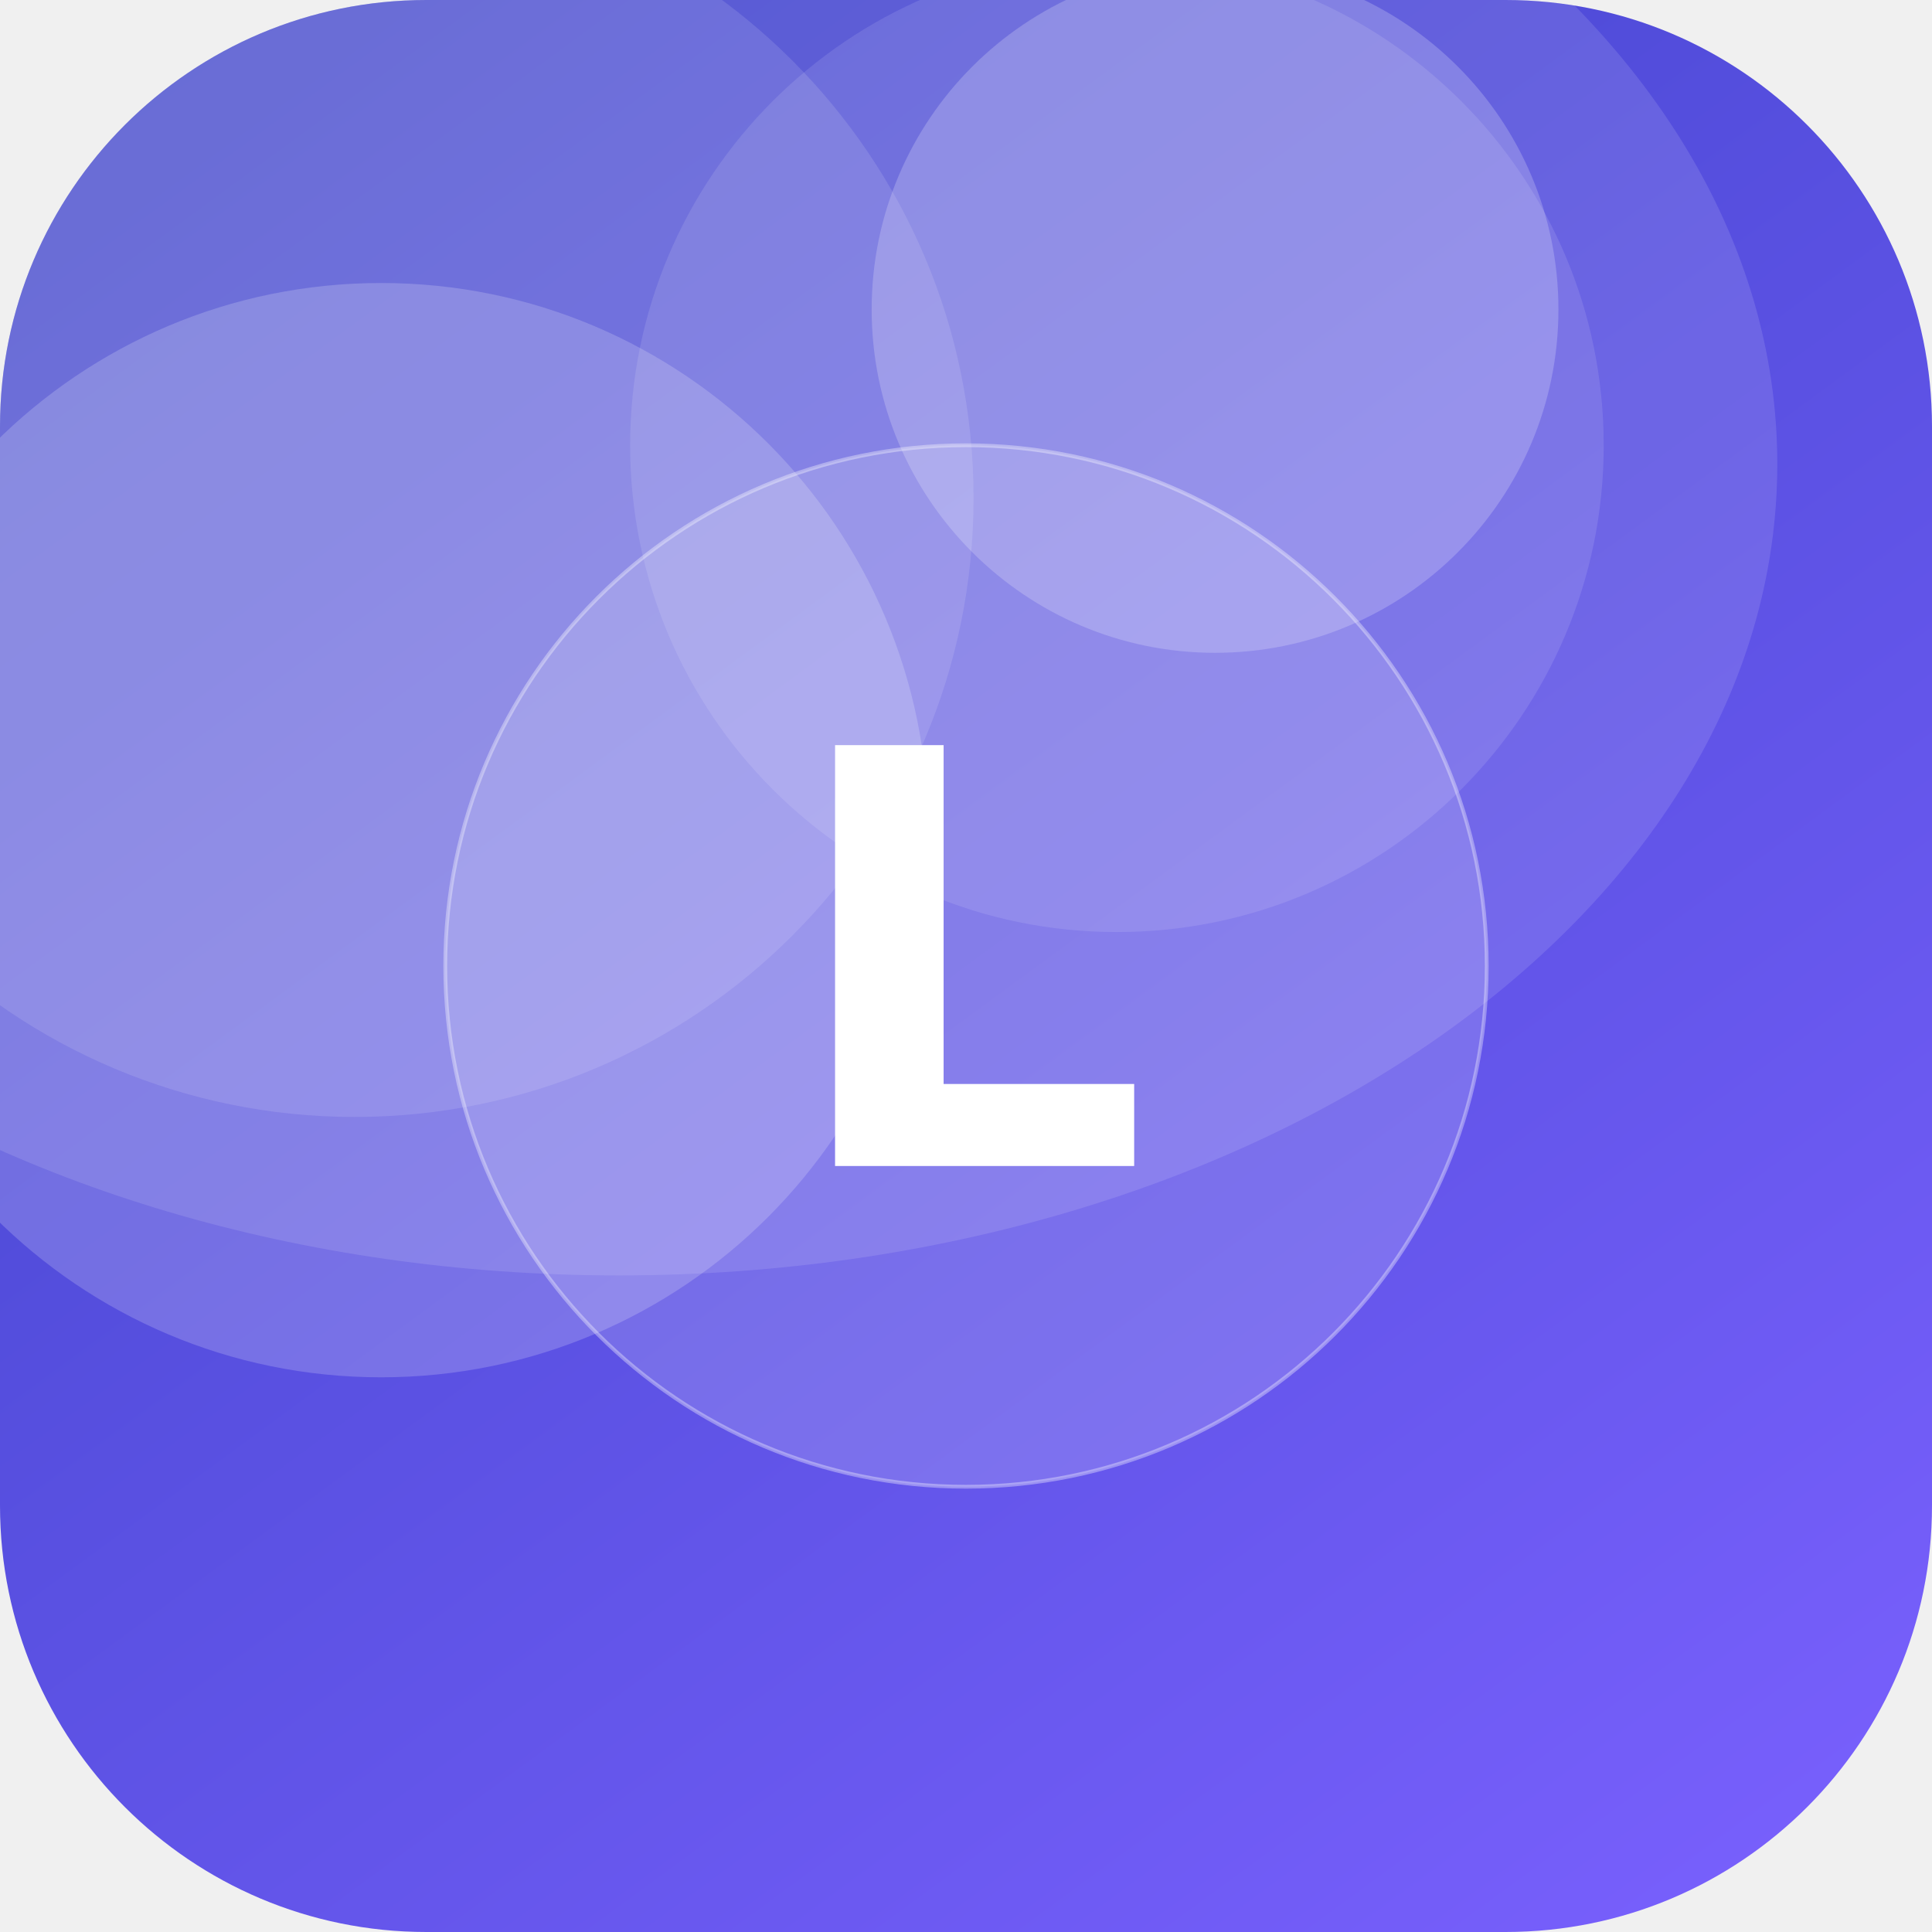
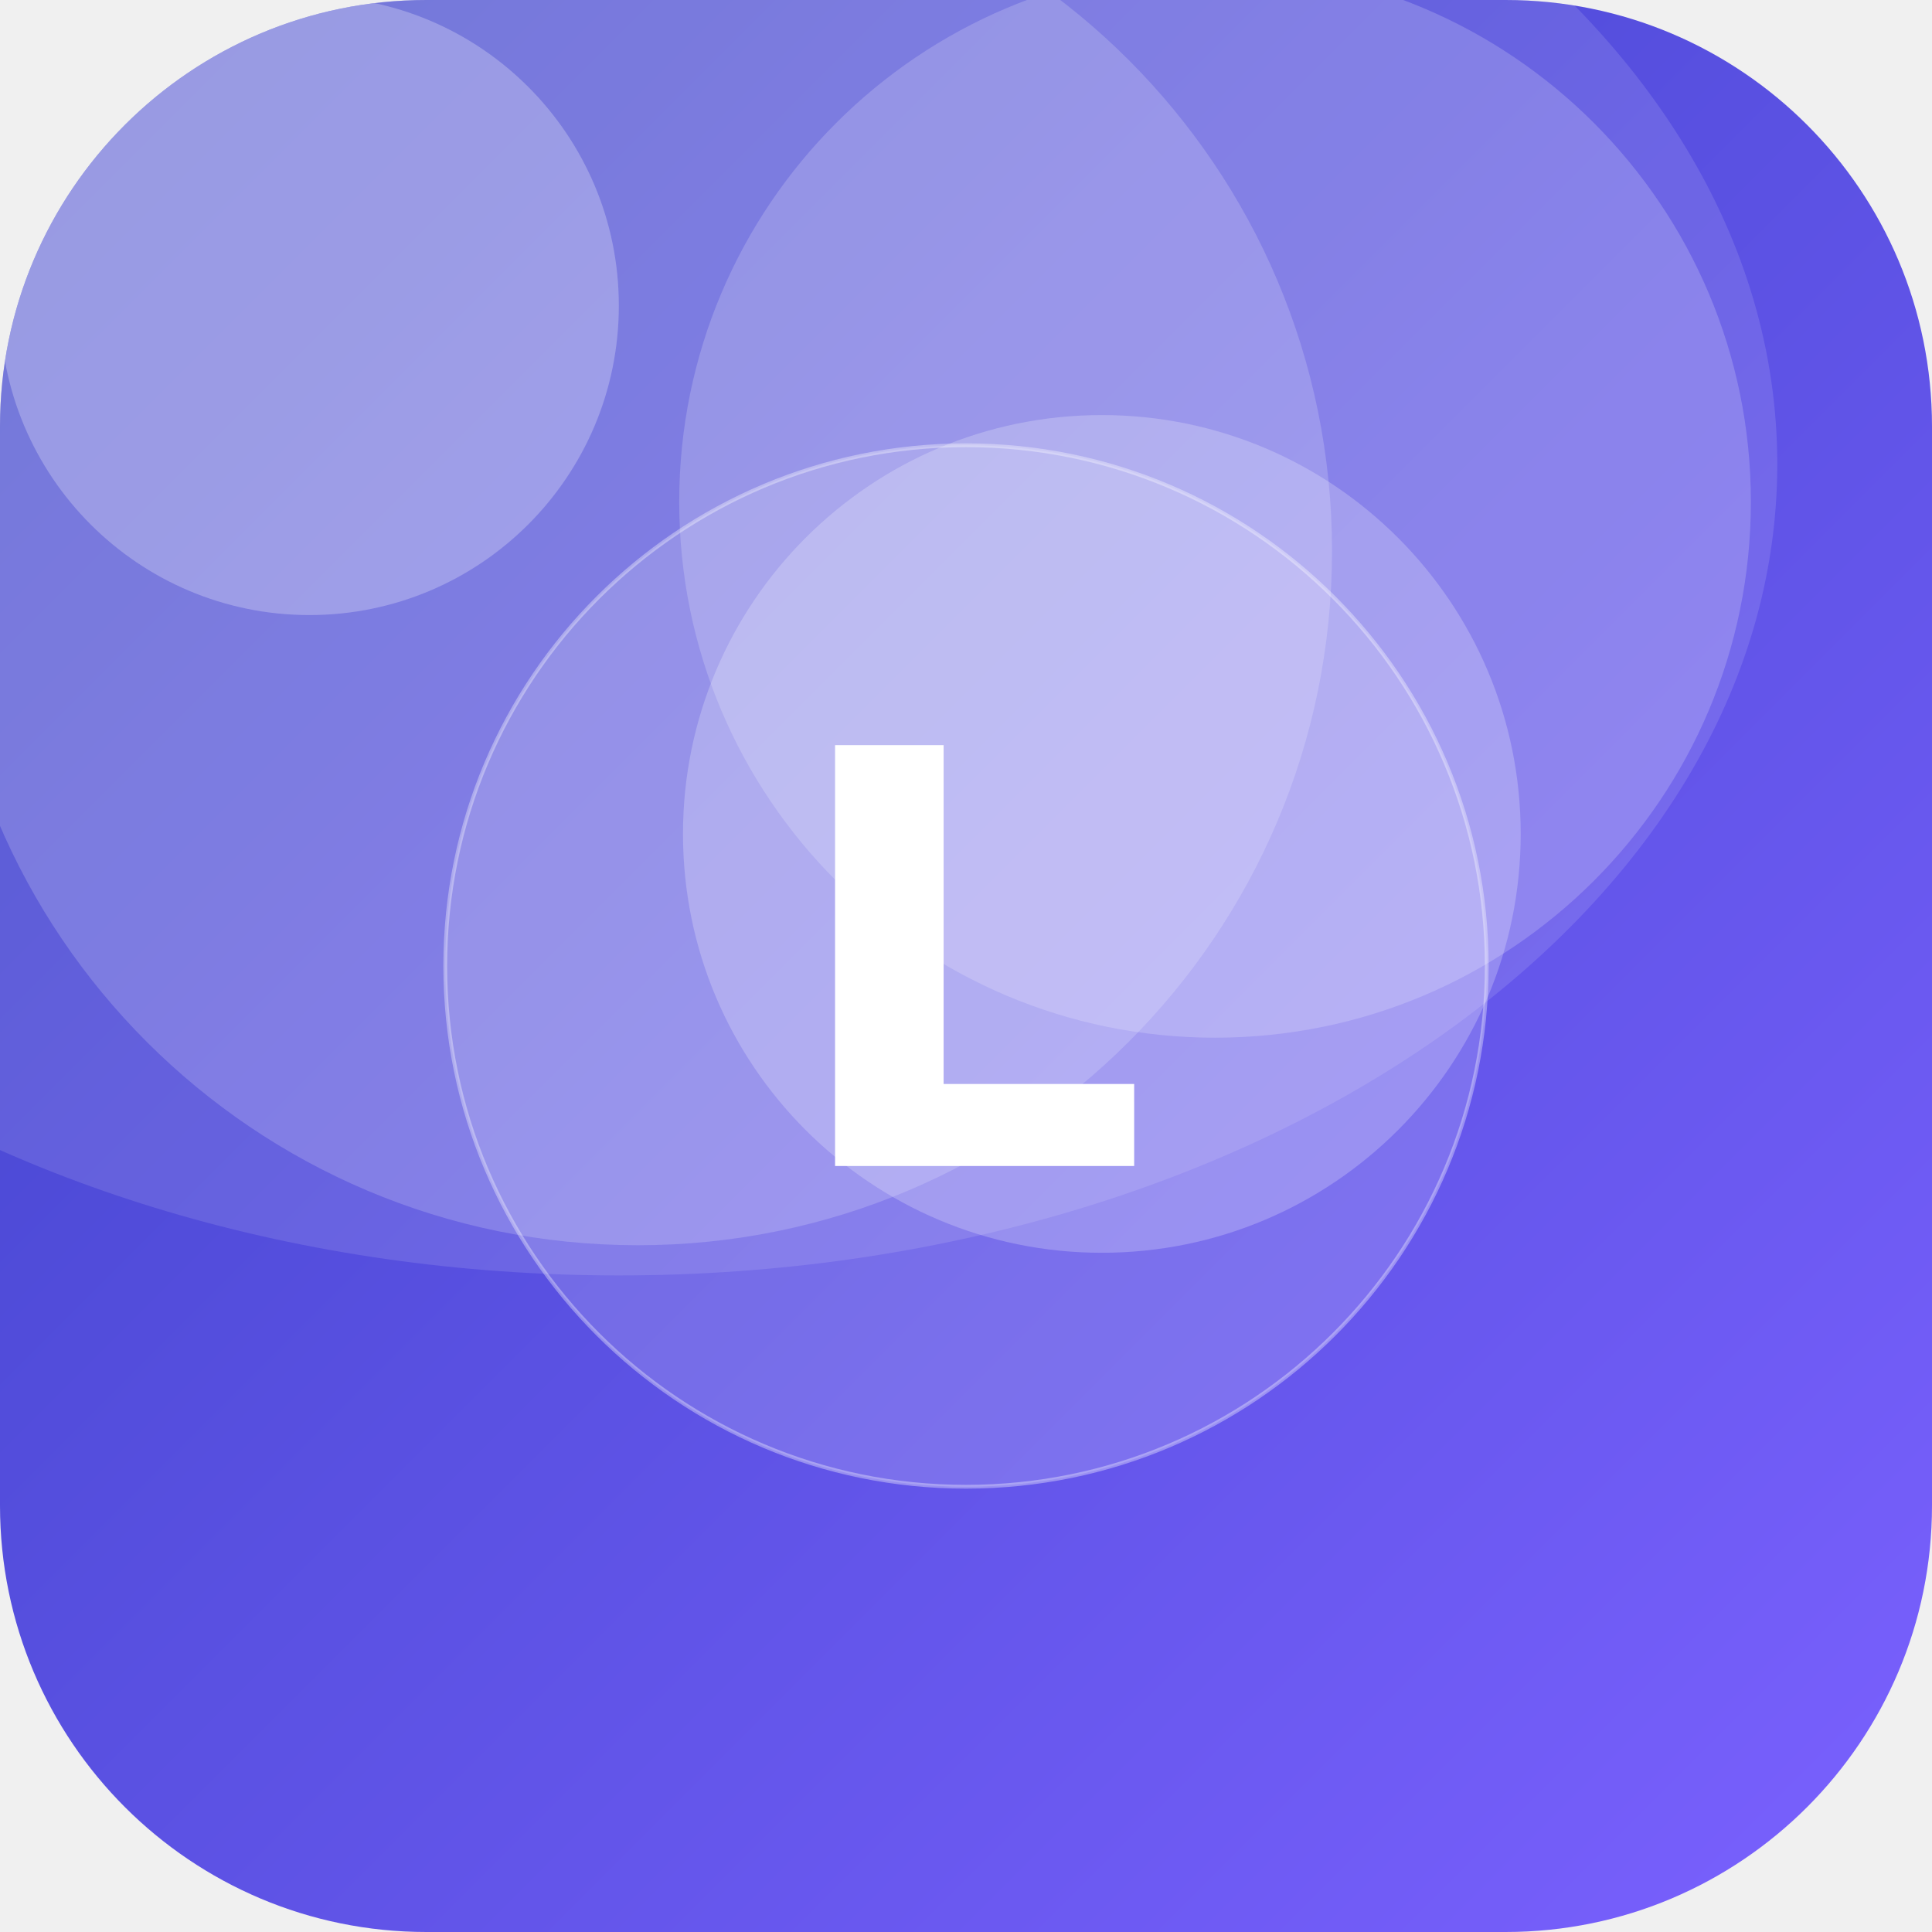
<svg xmlns="http://www.w3.org/2000/svg" width="512" height="512" viewBox="0 0 512 512">
  <defs>
-     <linearGradient id="g" x1="0" y1="0" x2="1" y2="1" gradientTransform="rotate(189 0.5 0.5)">
+     <linearGradient id="g" x1="0" y1="0" x2="1" y2="1" gradientTransform="rotate(179 0.5 0.5)">
      <stop offset="0" stop-color="#7B61FF" />
      <stop offset="1" stop-color="#3A41C6" />
    </linearGradient>
    <clipPath id="c">
      <rect width="512" height="512" rx="113" />
    </clipPath>
  </defs>
  <g clip-path="url(#c)">
    <rect width="512" height="512" fill="url(#g)" />
-     <circle cx="94" cy="132" r="164" fill="#FFFFFF" fill-opacity="0.12" />
-     <circle cx="101" cy="220" r="145" fill="#FFFFFF" fill-opacity="0.19" />
-     <circle cx="322" cy="82" r="91" fill="#FFFFFF" fill-opacity="0.21" />
-     <circle cx="296" cy="118" r="129" fill="#FFFFFF" fill-opacity="0.11" />
+     <circle cx="169" cy="146" r="184" fill="#FFFFFF" fill-opacity="0.18" />
+     <circle cx="82" cy="81" r="82" fill="#FFFFFF" fill-opacity="0.26" />
+     <circle cx="292" cy="221" r="111" fill="#FFFFFF" fill-opacity="0.23" />
+     <circle cx="322" cy="133" r="142" fill="#FFFFFF" fill-opacity="0.19" />
    <ellipse cx="164" cy="123" rx="307" ry="215" fill="#FFFFFF" fill-opacity="0.12" />
    <circle cx="256" cy="256" r="138" fill="#FFFFFF" fill-opacity="0.16" stroke="#FFFFFF" stroke-opacity="0.35" />
    <text x="50%" y="50%" dy="53" text-anchor="middle" font-family="DejaVu Sans, Helvetica, Arial, sans-serif" font-weight="bold" font-size="153" fill="#FFFFFF">L</text>
  </g>
</svg>
